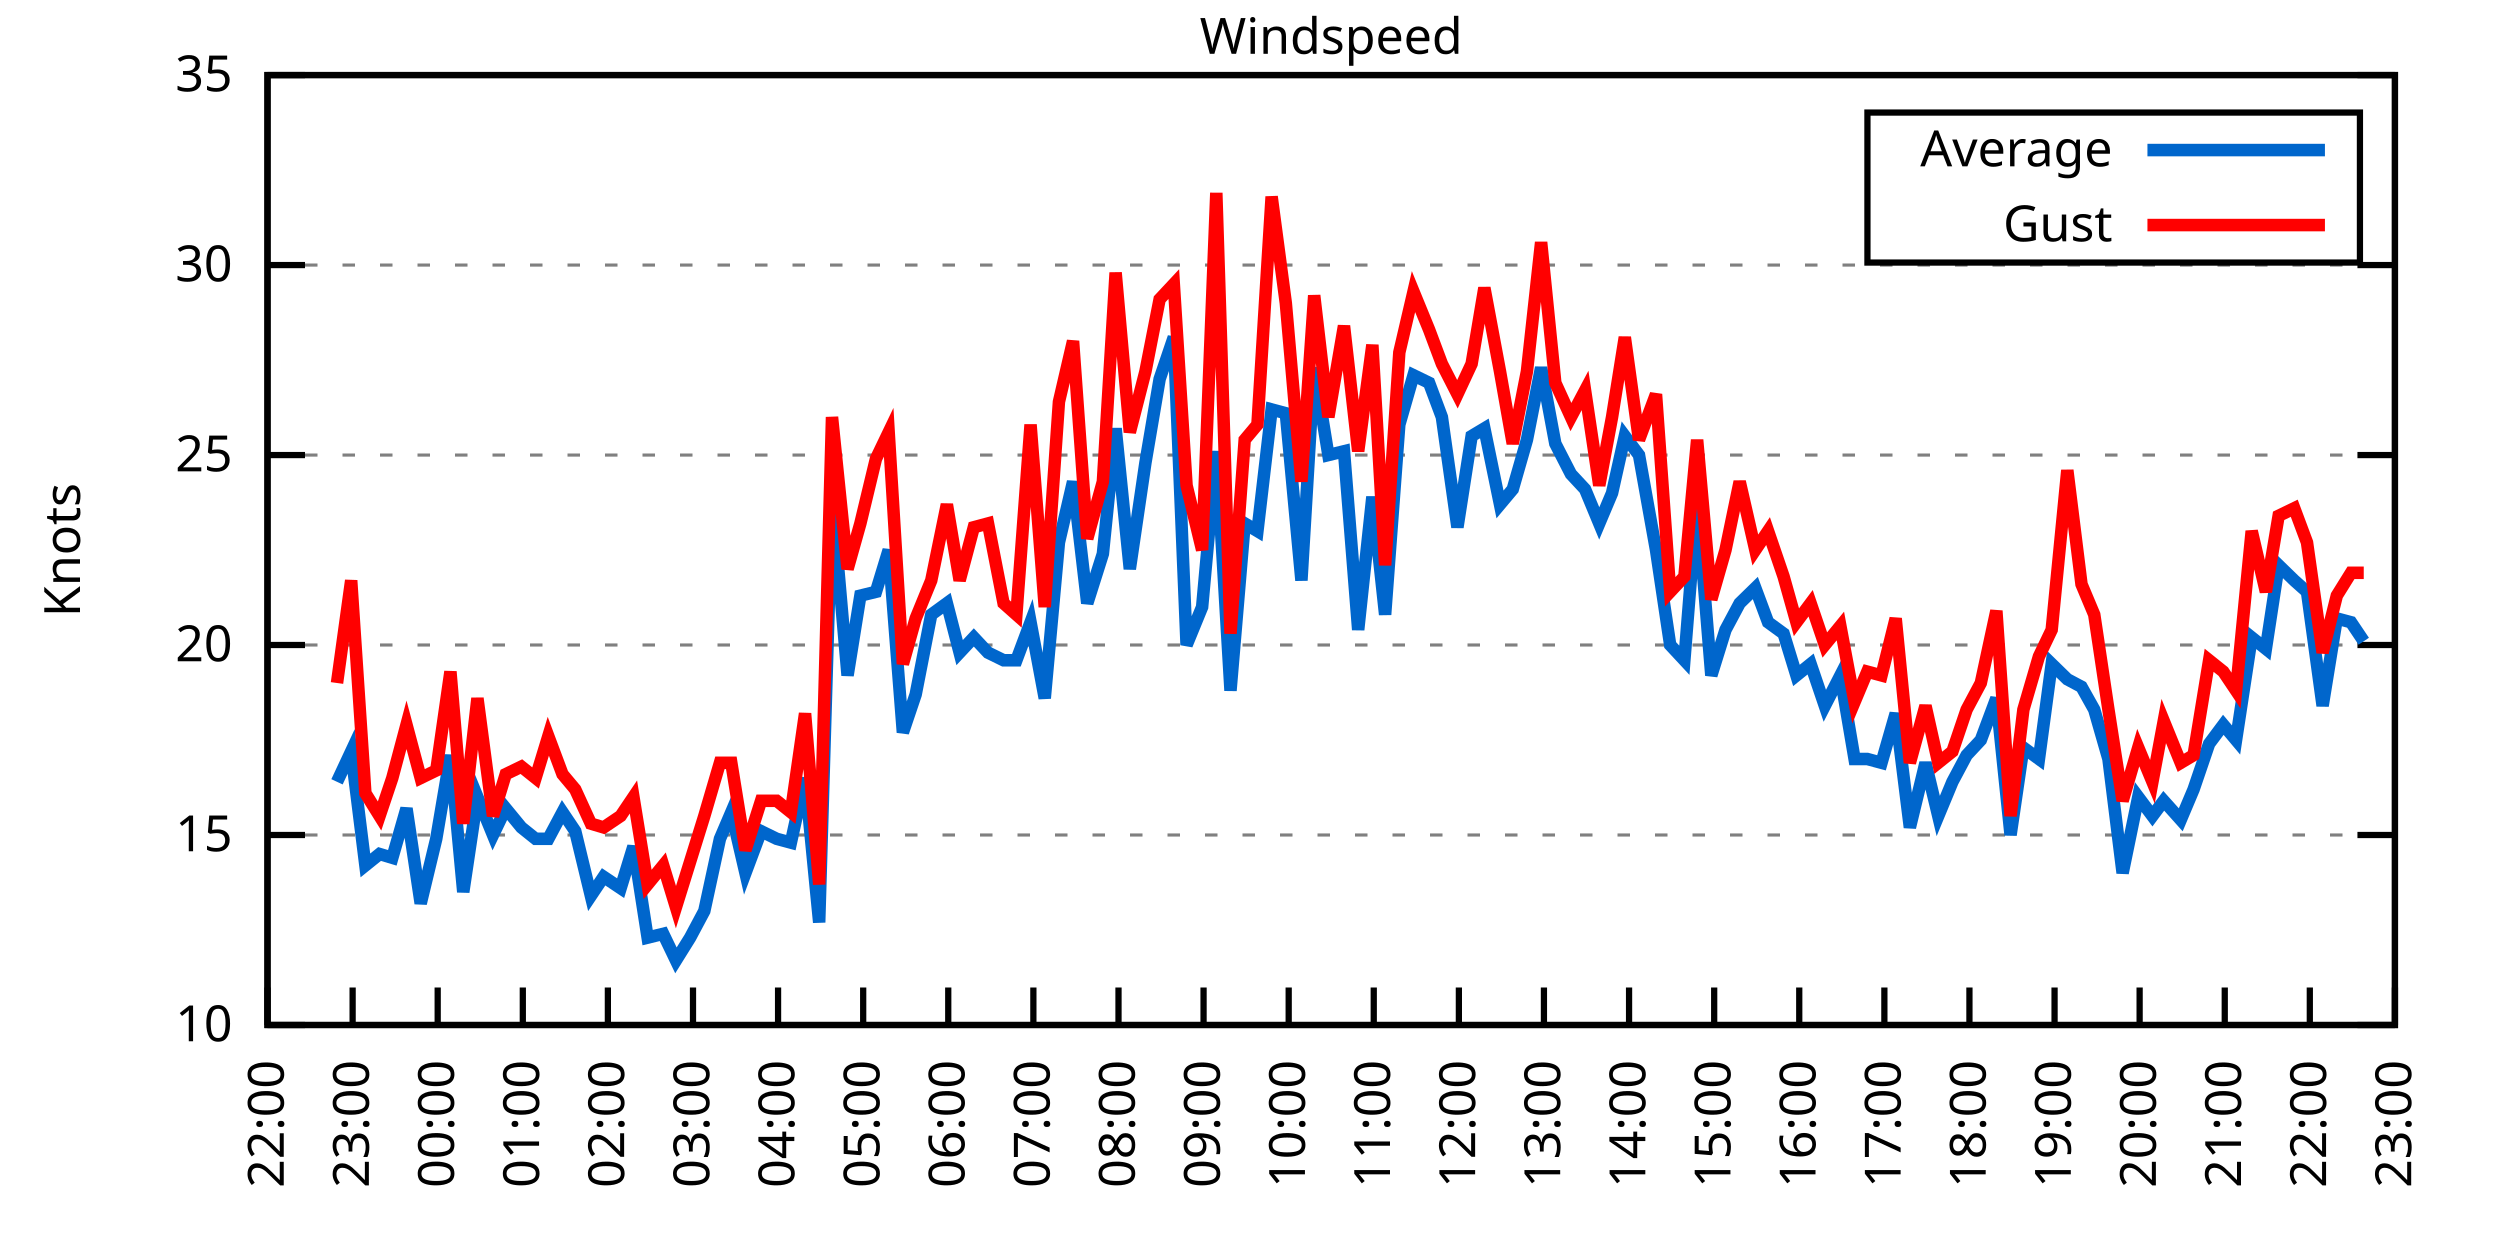
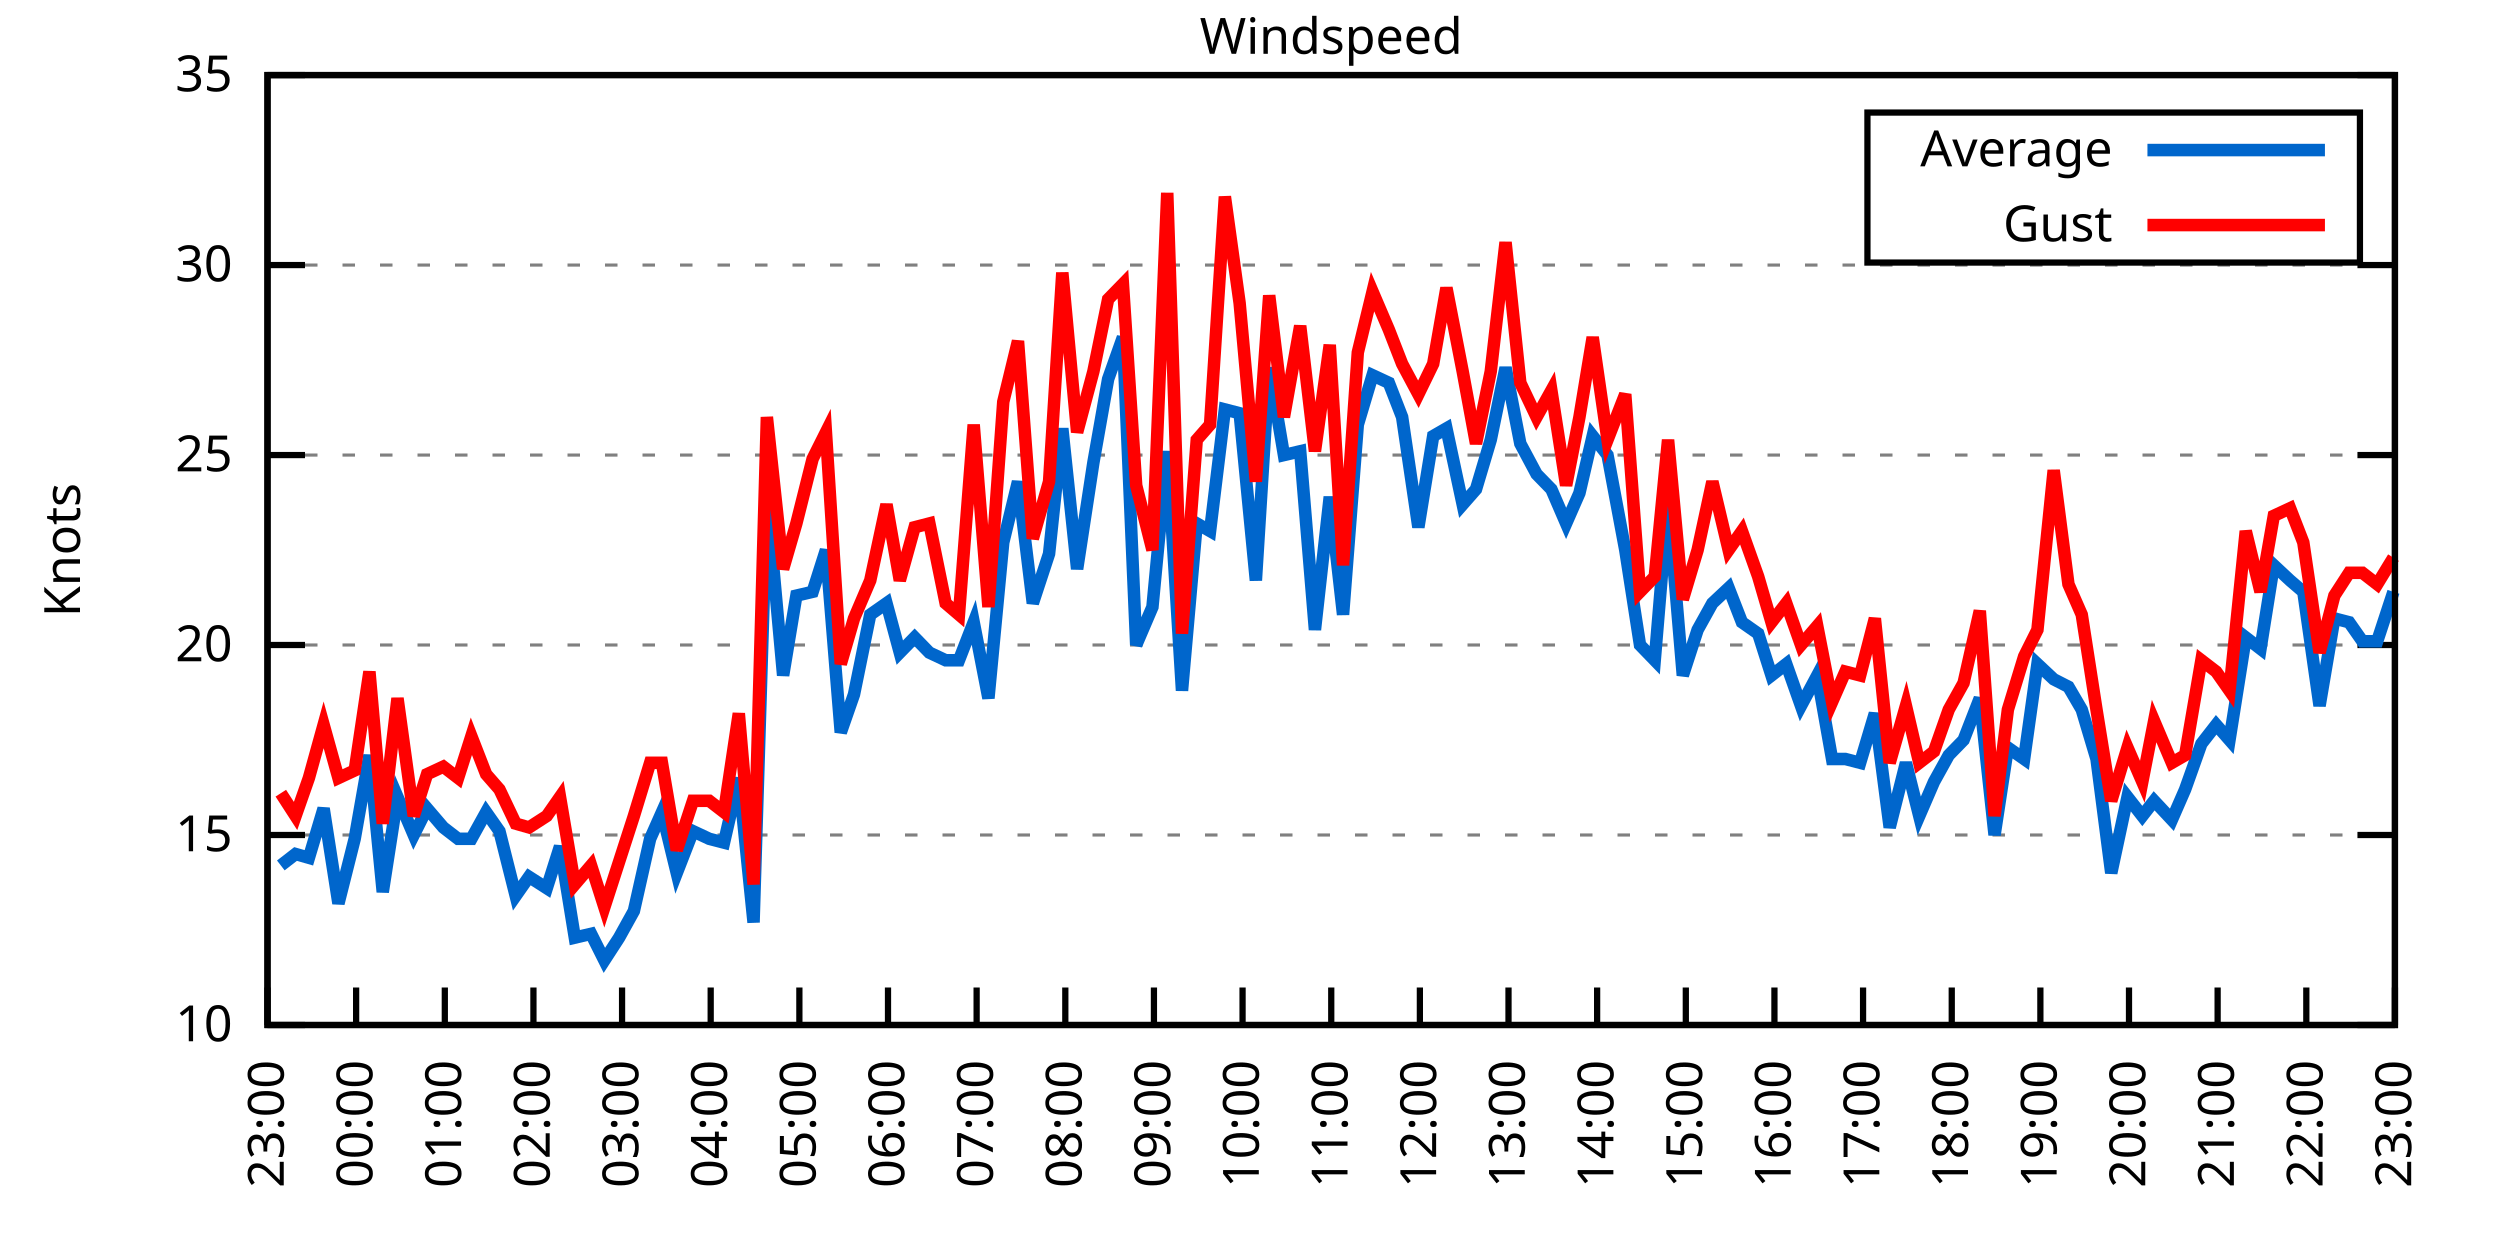
<svg xmlns="http://www.w3.org/2000/svg" xmlns:xlink="http://www.w3.org/1999/xlink" width="400" height="200" viewBox="0 0 400 200">
  <g id="gnuplot_canvas">
    <rect x="0" y="0" width="400" height="200" fill="none" />
    <defs>
      <circle id="gpDot" r="0.5" stroke-width="0.5" stroke="currentColor" />
      <path id="gpPt0" stroke-width="0.333" stroke="currentColor" d="M-1,0 h2 M0,-1 v2" />
      <path id="gpPt1" stroke-width="0.333" stroke="currentColor" d="M-1,-1 L1,1 M1,-1 L-1,1" />
      <path id="gpPt2" stroke-width="0.333" stroke="currentColor" d="M-1,0 L1,0 M0,-1 L0,1 M-1,-1 L1,1 M-1,1 L1,-1" />
      <rect id="gpPt3" stroke-width="0.333" stroke="currentColor" x="-1" y="-1" width="2" height="2" />
      <rect id="gpPt4" stroke-width="0.333" stroke="currentColor" fill="currentColor" x="-1" y="-1" width="2" height="2" />
      <circle id="gpPt5" stroke-width="0.333" stroke="currentColor" cx="0" cy="0" r="1" />
      <use xlink:href="#gpPt5" id="gpPt6" fill="currentColor" stroke="none" />
      <path id="gpPt7" stroke-width="0.333" stroke="currentColor" d="M0,-1.33 L-1.33,0.67 L1.33,0.67 z" />
      <use xlink:href="#gpPt7" id="gpPt8" fill="currentColor" stroke="none" />
      <use xlink:href="#gpPt7" id="gpPt9" stroke="currentColor" transform="rotate(180)" />
      <use xlink:href="#gpPt9" id="gpPt10" fill="currentColor" stroke="none" />
      <use xlink:href="#gpPt3" id="gpPt11" stroke="currentColor" transform="rotate(45)" />
      <use xlink:href="#gpPt11" id="gpPt12" fill="currentColor" stroke="none" />
      <path id="gpPt13" stroke-width="0.333" stroke="currentColor" d="M0,1.330 L1.265,0.411 L0.782,-1.067 L-0.782,-1.076 L-1.265,0.411 z" />
      <use xlink:href="#gpPt13" id="gpPt14" fill="currentColor" stroke="none" />
      <filter id="textbox" filterUnits="objectBoundingBox" x="0" y="0" height="1" width="1">
        <feFlood flood-color="white" flood-opacity="1" result="bgnd" />
        <feComposite in="SourceGraphic" in2="bgnd" operator="atop" />
      </filter>
      <filter id="greybox" filterUnits="objectBoundingBox" x="0" y="0" height="1" width="1">
        <feFlood flood-color="lightgrey" flood-opacity="1" result="grey" />
        <feComposite in="SourceGraphic" in2="grey" operator="atop" />
      </filter>
    </defs>
    <g fill="none" color="white" stroke="currentColor" stroke-width="1.00" stroke-linecap="butt" stroke-linejoin="miter">
</g>
    <g fill="none" color="black" stroke="currentColor" stroke-width="1.00" stroke-linecap="butt" stroke-linejoin="miter">
      <g stroke="none" shape-rendering="crispEdges">
        <polygon fill="rgb(255, 255, 255)" points="42.80,164.00 383.18,164.00 383.18,12.02 42.80,12.02 " />
      </g>
    </g>
    <g fill="none" color="black" stroke="currentColor" stroke-width="1.00" stroke-linecap="butt" stroke-linejoin="miter">
</g>
    <g fill="none" color="black" stroke="black" stroke-width="0.50" stroke-linecap="butt" stroke-linejoin="miter">
</g>
    <g fill="none" color="gray" stroke="currentColor" stroke-width="0.50" stroke-linecap="butt" stroke-linejoin="miter">
      <path stroke="gray" stroke-dasharray="2,4" class="gridline" d="M42.80,164.00 L383.19,164.00  " />
    </g>
    <g fill="none" color="gray" stroke="gray" stroke-width="1.00" stroke-linecap="butt" stroke-linejoin="miter">
</g>
    <g fill="none" color="black" stroke="currentColor" stroke-width="1.00" stroke-linecap="butt" stroke-linejoin="miter">
      <path stroke="black" d="M42.80,164.00 L48.80,164.00 M383.19,164.00 L377.19,164.00  " />
      <g transform="translate(37.20,166.60)" stroke="none" fill="black" font-family="Sans" font-size="8.00" text-anchor="end">
        <text>
          <tspan font-family="Sans"> 10</tspan>
        </text>
      </g>
    </g>
    <g fill="none" color="black" stroke="currentColor" stroke-width="1.00" stroke-linecap="butt" stroke-linejoin="miter">
</g>
    <g fill="none" color="black" stroke="black" stroke-width="0.50" stroke-linecap="butt" stroke-linejoin="miter">
</g>
    <g fill="none" color="gray" stroke="currentColor" stroke-width="0.50" stroke-linecap="butt" stroke-linejoin="miter">
      <path stroke="gray" stroke-dasharray="2,4" class="gridline" d="M42.80,133.60 L383.19,133.60  " />
    </g>
    <g fill="none" color="gray" stroke="gray" stroke-width="1.00" stroke-linecap="butt" stroke-linejoin="miter">
</g>
    <g fill="none" color="black" stroke="currentColor" stroke-width="1.00" stroke-linecap="butt" stroke-linejoin="miter">
      <path stroke="black" d="M42.80,133.60 L48.80,133.60 M383.19,133.60 L377.19,133.60  " />
      <g transform="translate(37.20,136.20)" stroke="none" fill="black" font-family="Sans" font-size="8.00" text-anchor="end">
        <text>
          <tspan font-family="Sans"> 15</tspan>
        </text>
      </g>
    </g>
    <g fill="none" color="black" stroke="currentColor" stroke-width="1.00" stroke-linecap="butt" stroke-linejoin="miter">
</g>
    <g fill="none" color="black" stroke="black" stroke-width="0.50" stroke-linecap="butt" stroke-linejoin="miter">
</g>
    <g fill="none" color="gray" stroke="currentColor" stroke-width="0.50" stroke-linecap="butt" stroke-linejoin="miter">
      <path stroke="gray" stroke-dasharray="2,4" class="gridline" d="M42.80,103.20 L383.19,103.20  " />
    </g>
    <g fill="none" color="gray" stroke="gray" stroke-width="1.00" stroke-linecap="butt" stroke-linejoin="miter">
</g>
    <g fill="none" color="black" stroke="currentColor" stroke-width="1.00" stroke-linecap="butt" stroke-linejoin="miter">
      <path stroke="black" d="M42.80,103.20 L48.80,103.20 M383.19,103.20 L377.19,103.20  " />
      <g transform="translate(37.20,105.80)" stroke="none" fill="black" font-family="Sans" font-size="8.00" text-anchor="end">
        <text>
          <tspan font-family="Sans"> 20</tspan>
        </text>
      </g>
    </g>
    <g fill="none" color="black" stroke="currentColor" stroke-width="1.00" stroke-linecap="butt" stroke-linejoin="miter">
</g>
    <g fill="none" color="black" stroke="black" stroke-width="0.50" stroke-linecap="butt" stroke-linejoin="miter">
</g>
    <g fill="none" color="gray" stroke="currentColor" stroke-width="0.50" stroke-linecap="butt" stroke-linejoin="miter">
      <path stroke="gray" stroke-dasharray="2,4" class="gridline" d="M42.80,72.81 L383.19,72.81  " />
    </g>
    <g fill="none" color="gray" stroke="gray" stroke-width="1.00" stroke-linecap="butt" stroke-linejoin="miter">
</g>
    <g fill="none" color="black" stroke="currentColor" stroke-width="1.00" stroke-linecap="butt" stroke-linejoin="miter">
      <path stroke="black" d="M42.80,72.81 L48.80,72.81 M383.19,72.81 L377.19,72.81  " />
      <g transform="translate(37.20,75.41)" stroke="none" fill="black" font-family="Sans" font-size="8.00" text-anchor="end">
        <text>
          <tspan font-family="Sans"> 25</tspan>
        </text>
      </g>
    </g>
    <g fill="none" color="black" stroke="currentColor" stroke-width="1.00" stroke-linecap="butt" stroke-linejoin="miter">
</g>
    <g fill="none" color="black" stroke="black" stroke-width="0.50" stroke-linecap="butt" stroke-linejoin="miter">
</g>
    <g fill="none" color="gray" stroke="currentColor" stroke-width="0.50" stroke-linecap="butt" stroke-linejoin="miter">
      <path stroke="gray" stroke-dasharray="2,4" class="gridline" d="M42.80,42.41 L383.19,42.41  " />
    </g>
    <g fill="none" color="gray" stroke="gray" stroke-width="1.00" stroke-linecap="butt" stroke-linejoin="miter">
</g>
    <g fill="none" color="black" stroke="currentColor" stroke-width="1.00" stroke-linecap="butt" stroke-linejoin="miter">
      <path stroke="black" d="M42.80,42.41 L48.80,42.41 M383.19,42.41 L377.19,42.41  " />
      <g transform="translate(37.20,45.01)" stroke="none" fill="black" font-family="Sans" font-size="8.00" text-anchor="end">
        <text>
          <tspan font-family="Sans"> 30</tspan>
        </text>
      </g>
    </g>
    <g fill="none" color="black" stroke="currentColor" stroke-width="1.00" stroke-linecap="butt" stroke-linejoin="miter">
</g>
    <g fill="none" color="black" stroke="black" stroke-width="0.50" stroke-linecap="butt" stroke-linejoin="miter">
</g>
    <g fill="none" color="gray" stroke="currentColor" stroke-width="0.50" stroke-linecap="butt" stroke-linejoin="miter">
      <path stroke="gray" stroke-dasharray="2,4" class="gridline" d="M42.80,12.01 L383.19,12.01  " />
    </g>
    <g fill="none" color="gray" stroke="gray" stroke-width="1.00" stroke-linecap="butt" stroke-linejoin="miter">
</g>
    <g fill="none" color="black" stroke="currentColor" stroke-width="1.00" stroke-linecap="butt" stroke-linejoin="miter">
      <path stroke="black" d="M42.80,12.01 L48.80,12.01 M383.19,12.01 L377.19,12.01  " />
      <g transform="translate(37.20,14.61)" stroke="none" fill="black" font-family="Sans" font-size="8.00" text-anchor="end">
        <text>
          <tspan font-family="Sans"> 35</tspan>
        </text>
      </g>
    </g>
    <g fill="none" color="black" stroke="currentColor" stroke-width="1.00" stroke-linecap="butt" stroke-linejoin="miter">
      <path stroke="black" d="M42.80,164.00 L42.80,158.00  " />
      <g transform="translate(45.40,169.60) rotate(270.00)" stroke="none" fill="black" font-family="Sans" font-size="8.00" text-anchor="end">
        <text>
-           <tspan font-family="Sans">22:00</tspan>
-         </text>
-       </g>
-     </g>
-     <g fill="none" color="black" stroke="currentColor" stroke-width="1.00" stroke-linecap="butt" stroke-linejoin="miter">
-       <path stroke="black" d="M56.42,164.00 L56.42,158.00  " />
-       <g transform="translate(59.02,169.60) rotate(270.00)" stroke="none" fill="black" font-family="Sans" font-size="8.00" text-anchor="end">
-         <text>
          <tspan font-family="Sans">23:00</tspan>
        </text>
      </g>
    </g>
    <g fill="none" color="black" stroke="currentColor" stroke-width="1.00" stroke-linecap="butt" stroke-linejoin="miter">
-       <path stroke="black" d="M70.03,164.00 L70.03,158.00  " />
-       <g transform="translate(72.63,169.60) rotate(270.00)" stroke="none" fill="black" font-family="Sans" font-size="8.00" text-anchor="end">
+       <path stroke="black" d="M56.98,164.00 L56.98,158.00  " />
+       <g transform="translate(59.58,169.60) rotate(270.00)" stroke="none" fill="black" font-family="Sans" font-size="8.00" text-anchor="end">
        <text>
          <tspan font-family="Sans">00:00</tspan>
        </text>
      </g>
    </g>
    <g fill="none" color="black" stroke="currentColor" stroke-width="1.00" stroke-linecap="butt" stroke-linejoin="miter">
-       <path stroke="black" d="M83.65,164.00 L83.65,158.00  " />
-       <g transform="translate(86.25,169.60) rotate(270.00)" stroke="none" fill="black" font-family="Sans" font-size="8.00" text-anchor="end">
+       <path stroke="black" d="M71.17,164.00 L71.17,158.00  " />
+       <g transform="translate(73.77,169.60) rotate(270.00)" stroke="none" fill="black" font-family="Sans" font-size="8.00" text-anchor="end">
        <text>
          <tspan font-family="Sans">01:00</tspan>
        </text>
      </g>
    </g>
    <g fill="none" color="black" stroke="currentColor" stroke-width="1.00" stroke-linecap="butt" stroke-linejoin="miter">
-       <path stroke="black" d="M97.26,164.00 L97.26,158.00  " />
-       <g transform="translate(99.86,169.60) rotate(270.00)" stroke="none" fill="black" font-family="Sans" font-size="8.00" text-anchor="end">
+       <path stroke="black" d="M85.35,164.00 L85.35,158.00  " />
+       <g transform="translate(87.95,169.60) rotate(270.00)" stroke="none" fill="black" font-family="Sans" font-size="8.00" text-anchor="end">
        <text>
          <tspan font-family="Sans">02:00</tspan>
        </text>
      </g>
    </g>
    <g fill="none" color="black" stroke="currentColor" stroke-width="1.00" stroke-linecap="butt" stroke-linejoin="miter">
-       <path stroke="black" d="M110.88,164.00 L110.88,158.00  " />
-       <g transform="translate(113.48,169.60) rotate(270.00)" stroke="none" fill="black" font-family="Sans" font-size="8.00" text-anchor="end">
+       <path stroke="black" d="M99.53,164.00 L99.53,158.00  " />
+       <g transform="translate(102.13,169.60) rotate(270.00)" stroke="none" fill="black" font-family="Sans" font-size="8.00" text-anchor="end">
        <text>
          <tspan font-family="Sans">03:00</tspan>
        </text>
      </g>
    </g>
    <g fill="none" color="black" stroke="currentColor" stroke-width="1.00" stroke-linecap="butt" stroke-linejoin="miter">
-       <path stroke="black" d="M124.49,164.00 L124.49,158.00  " />
-       <g transform="translate(127.09,169.60) rotate(270.00)" stroke="none" fill="black" font-family="Sans" font-size="8.00" text-anchor="end">
+       <path stroke="black" d="M113.71,164.00 L113.71,158.00  " />
+       <g transform="translate(116.31,169.60) rotate(270.00)" stroke="none" fill="black" font-family="Sans" font-size="8.00" text-anchor="end">
        <text>
          <tspan font-family="Sans">04:00</tspan>
        </text>
      </g>
    </g>
    <g fill="none" color="black" stroke="currentColor" stroke-width="1.00" stroke-linecap="butt" stroke-linejoin="miter">
-       <path stroke="black" d="M138.11,164.00 L138.11,158.00  " />
-       <g transform="translate(140.71,169.60) rotate(270.00)" stroke="none" fill="black" font-family="Sans" font-size="8.00" text-anchor="end">
+       <path stroke="black" d="M127.90,164.00 L127.90,158.00  " />
+       <g transform="translate(130.50,169.60) rotate(270.00)" stroke="none" fill="black" font-family="Sans" font-size="8.00" text-anchor="end">
        <text>
          <tspan font-family="Sans">05:00</tspan>
        </text>
      </g>
    </g>
    <g fill="none" color="black" stroke="currentColor" stroke-width="1.00" stroke-linecap="butt" stroke-linejoin="miter">
-       <path stroke="black" d="M151.72,164.00 L151.72,158.00  " />
-       <g transform="translate(154.32,169.60) rotate(270.00)" stroke="none" fill="black" font-family="Sans" font-size="8.00" text-anchor="end">
+       <path stroke="black" d="M142.08,164.00 L142.08,158.00  " />
+       <g transform="translate(144.68,169.60) rotate(270.00)" stroke="none" fill="black" font-family="Sans" font-size="8.00" text-anchor="end">
        <text>
          <tspan font-family="Sans">06:00</tspan>
        </text>
      </g>
    </g>
    <g fill="none" color="black" stroke="currentColor" stroke-width="1.00" stroke-linecap="butt" stroke-linejoin="miter">
-       <path stroke="black" d="M165.34,164.00 L165.34,158.00  " />
-       <g transform="translate(167.94,169.60) rotate(270.00)" stroke="none" fill="black" font-family="Sans" font-size="8.00" text-anchor="end">
+       <path stroke="black" d="M156.26,164.00 L156.26,158.00  " />
+       <g transform="translate(158.86,169.60) rotate(270.00)" stroke="none" fill="black" font-family="Sans" font-size="8.00" text-anchor="end">
        <text>
          <tspan font-family="Sans">07:00</tspan>
        </text>
      </g>
    </g>
    <g fill="none" color="black" stroke="currentColor" stroke-width="1.00" stroke-linecap="butt" stroke-linejoin="miter">
-       <path stroke="black" d="M178.96,164.00 L178.96,158.00  " />
-       <g transform="translate(181.56,169.60) rotate(270.00)" stroke="none" fill="black" font-family="Sans" font-size="8.00" text-anchor="end">
+       <path stroke="black" d="M170.45,164.00 L170.45,158.00  " />
+       <g transform="translate(173.05,169.60) rotate(270.00)" stroke="none" fill="black" font-family="Sans" font-size="8.00" text-anchor="end">
        <text>
          <tspan font-family="Sans">08:00</tspan>
        </text>
      </g>
    </g>
    <g fill="none" color="black" stroke="currentColor" stroke-width="1.00" stroke-linecap="butt" stroke-linejoin="miter">
-       <path stroke="black" d="M192.57,164.00 L192.57,158.00  " />
-       <g transform="translate(195.17,169.60) rotate(270.00)" stroke="none" fill="black" font-family="Sans" font-size="8.00" text-anchor="end">
+       <path stroke="black" d="M184.63,164.00 L184.63,158.00  " />
+       <g transform="translate(187.23,169.60) rotate(270.00)" stroke="none" fill="black" font-family="Sans" font-size="8.00" text-anchor="end">
        <text>
          <tspan font-family="Sans">09:00</tspan>
        </text>
      </g>
    </g>
    <g fill="none" color="black" stroke="currentColor" stroke-width="1.00" stroke-linecap="butt" stroke-linejoin="miter">
-       <path stroke="black" d="M206.19,164.00 L206.19,158.00  " />
-       <g transform="translate(208.79,169.60) rotate(270.00)" stroke="none" fill="black" font-family="Sans" font-size="8.00" text-anchor="end">
+       <path stroke="black" d="M198.81,164.00 L198.81,158.00  " />
+       <g transform="translate(201.41,169.60) rotate(270.00)" stroke="none" fill="black" font-family="Sans" font-size="8.00" text-anchor="end">
        <text>
          <tspan font-family="Sans">10:00</tspan>
        </text>
      </g>
    </g>
    <g fill="none" color="black" stroke="currentColor" stroke-width="1.00" stroke-linecap="butt" stroke-linejoin="miter">
-       <path stroke="black" d="M219.80,164.00 L219.80,158.00  " />
-       <g transform="translate(222.40,169.60) rotate(270.00)" stroke="none" fill="black" font-family="Sans" font-size="8.00" text-anchor="end">
+       <path stroke="black" d="M213.00,164.00 L213.00,158.00  " />
+       <g transform="translate(215.60,169.60) rotate(270.00)" stroke="none" fill="black" font-family="Sans" font-size="8.00" text-anchor="end">
        <text>
          <tspan font-family="Sans">11:00</tspan>
        </text>
      </g>
    </g>
    <g fill="none" color="black" stroke="currentColor" stroke-width="1.00" stroke-linecap="butt" stroke-linejoin="miter">
-       <path stroke="black" d="M233.42,164.00 L233.42,158.00  " />
-       <g transform="translate(236.02,169.60) rotate(270.00)" stroke="none" fill="black" font-family="Sans" font-size="8.00" text-anchor="end">
+       <path stroke="black" d="M227.18,164.00 L227.18,158.00  " />
+       <g transform="translate(229.78,169.60) rotate(270.00)" stroke="none" fill="black" font-family="Sans" font-size="8.00" text-anchor="end">
        <text>
          <tspan font-family="Sans">12:00</tspan>
        </text>
      </g>
    </g>
    <g fill="none" color="black" stroke="currentColor" stroke-width="1.00" stroke-linecap="butt" stroke-linejoin="miter">
-       <path stroke="black" d="M247.03,164.00 L247.03,158.00  " />
-       <g transform="translate(249.63,169.60) rotate(270.00)" stroke="none" fill="black" font-family="Sans" font-size="8.00" text-anchor="end">
+       <path stroke="black" d="M241.36,164.00 L241.36,158.00  " />
+       <g transform="translate(243.96,169.60) rotate(270.00)" stroke="none" fill="black" font-family="Sans" font-size="8.00" text-anchor="end">
        <text>
          <tspan font-family="Sans">13:00</tspan>
        </text>
      </g>
    </g>
    <g fill="none" color="black" stroke="currentColor" stroke-width="1.00" stroke-linecap="butt" stroke-linejoin="miter">
-       <path stroke="black" d="M260.65,164.00 L260.65,158.00  " />
-       <g transform="translate(263.25,169.60) rotate(270.00)" stroke="none" fill="black" font-family="Sans" font-size="8.00" text-anchor="end">
+       <path stroke="black" d="M255.54,164.00 L255.54,158.00  " />
+       <g transform="translate(258.14,169.60) rotate(270.00)" stroke="none" fill="black" font-family="Sans" font-size="8.00" text-anchor="end">
        <text>
          <tspan font-family="Sans">14:00</tspan>
        </text>
      </g>
    </g>
    <g fill="none" color="black" stroke="currentColor" stroke-width="1.00" stroke-linecap="butt" stroke-linejoin="miter">
-       <path stroke="black" d="M274.27,164.00 L274.27,158.00  " />
-       <g transform="translate(276.87,169.60) rotate(270.00)" stroke="none" fill="black" font-family="Sans" font-size="8.00" text-anchor="end">
+       <path stroke="black" d="M269.73,164.00 L269.73,158.00  " />
+       <g transform="translate(272.33,169.60) rotate(270.00)" stroke="none" fill="black" font-family="Sans" font-size="8.00" text-anchor="end">
        <text>
          <tspan font-family="Sans">15:00</tspan>
        </text>
      </g>
    </g>
    <g fill="none" color="black" stroke="currentColor" stroke-width="1.00" stroke-linecap="butt" stroke-linejoin="miter">
-       <path stroke="black" d="M287.88,164.00 L287.88,158.00  " />
-       <g transform="translate(290.48,169.60) rotate(270.00)" stroke="none" fill="black" font-family="Sans" font-size="8.00" text-anchor="end">
+       <path stroke="black" d="M283.91,164.00 L283.91,158.00  " />
+       <g transform="translate(286.51,169.60) rotate(270.00)" stroke="none" fill="black" font-family="Sans" font-size="8.00" text-anchor="end">
        <text>
          <tspan font-family="Sans">16:00</tspan>
        </text>
      </g>
    </g>
    <g fill="none" color="black" stroke="currentColor" stroke-width="1.00" stroke-linecap="butt" stroke-linejoin="miter">
-       <path stroke="black" d="M301.50,164.00 L301.50,158.00  " />
-       <g transform="translate(304.10,169.60) rotate(270.00)" stroke="none" fill="black" font-family="Sans" font-size="8.00" text-anchor="end">
+       <path stroke="black" d="M298.09,164.00 L298.09,158.00  " />
+       <g transform="translate(300.69,169.60) rotate(270.00)" stroke="none" fill="black" font-family="Sans" font-size="8.00" text-anchor="end">
        <text>
          <tspan font-family="Sans">17:00</tspan>
        </text>
      </g>
    </g>
    <g fill="none" color="black" stroke="currentColor" stroke-width="1.00" stroke-linecap="butt" stroke-linejoin="miter">
-       <path stroke="black" d="M315.11,164.00 L315.11,158.00  " />
-       <g transform="translate(317.71,169.60) rotate(270.00)" stroke="none" fill="black" font-family="Sans" font-size="8.00" text-anchor="end">
+       <path stroke="black" d="M312.28,164.00 L312.28,158.00  " />
+       <g transform="translate(314.88,169.60) rotate(270.00)" stroke="none" fill="black" font-family="Sans" font-size="8.00" text-anchor="end">
        <text>
          <tspan font-family="Sans">18:00</tspan>
        </text>
      </g>
    </g>
    <g fill="none" color="black" stroke="currentColor" stroke-width="1.00" stroke-linecap="butt" stroke-linejoin="miter">
-       <path stroke="black" d="M328.73,164.00 L328.73,158.00  " />
-       <g transform="translate(331.33,169.60) rotate(270.00)" stroke="none" fill="black" font-family="Sans" font-size="8.00" text-anchor="end">
+       <path stroke="black" d="M326.46,164.00 L326.46,158.00  " />
+       <g transform="translate(329.06,169.60) rotate(270.00)" stroke="none" fill="black" font-family="Sans" font-size="8.00" text-anchor="end">
        <text>
          <tspan font-family="Sans">19:00</tspan>
        </text>
      </g>
    </g>
    <g fill="none" color="black" stroke="currentColor" stroke-width="1.00" stroke-linecap="butt" stroke-linejoin="miter">
-       <path stroke="black" d="M342.34,164.00 L342.34,158.00  " />
-       <g transform="translate(344.94,169.60) rotate(270.00)" stroke="none" fill="black" font-family="Sans" font-size="8.00" text-anchor="end">
+       <path stroke="black" d="M340.64,164.00 L340.64,158.00  " />
+       <g transform="translate(343.24,169.60) rotate(270.00)" stroke="none" fill="black" font-family="Sans" font-size="8.00" text-anchor="end">
        <text>
          <tspan font-family="Sans">20:00</tspan>
        </text>
      </g>
    </g>
    <g fill="none" color="black" stroke="currentColor" stroke-width="1.00" stroke-linecap="butt" stroke-linejoin="miter">
-       <path stroke="black" d="M355.96,164.00 L355.96,158.00  " />
-       <g transform="translate(358.56,169.60) rotate(270.00)" stroke="none" fill="black" font-family="Sans" font-size="8.00" text-anchor="end">
+       <path stroke="black" d="M354.82,164.00 L354.82,158.00  " />
+       <g transform="translate(357.42,169.60) rotate(270.00)" stroke="none" fill="black" font-family="Sans" font-size="8.00" text-anchor="end">
        <text>
          <tspan font-family="Sans">21:00</tspan>
        </text>
      </g>
    </g>
    <g fill="none" color="black" stroke="currentColor" stroke-width="1.00" stroke-linecap="butt" stroke-linejoin="miter">
-       <path stroke="black" d="M369.57,164.00 L369.57,158.00  " />
-       <g transform="translate(372.17,169.60) rotate(270.00)" stroke="none" fill="black" font-family="Sans" font-size="8.00" text-anchor="end">
+       <path stroke="black" d="M369.01,164.00 L369.01,158.00  " />
+       <g transform="translate(371.61,169.60) rotate(270.00)" stroke="none" fill="black" font-family="Sans" font-size="8.00" text-anchor="end">
        <text>
          <tspan font-family="Sans">22:00</tspan>
        </text>
      </g>
    </g>
    <g fill="none" color="black" stroke="currentColor" stroke-width="1.00" stroke-linecap="butt" stroke-linejoin="miter">
      <path stroke="black" d="M383.19,164.00 L383.19,158.00  " />
      <g transform="translate(385.79,169.60) rotate(270.00)" stroke="none" fill="black" font-family="Sans" font-size="8.00" text-anchor="end">
        <text>
          <tspan font-family="Sans">23:00</tspan>
        </text>
      </g>
    </g>
    <g fill="none" color="black" stroke="currentColor" stroke-width="1.00" stroke-linecap="butt" stroke-linejoin="miter">
</g>
    <g fill="none" color="black" stroke="currentColor" stroke-width="1.00" stroke-linecap="butt" stroke-linejoin="miter">
      <path stroke="black" d="M42.80,12.01 L42.80,164.00 L383.19,164.00 L383.19,12.01 L42.80,12.01 Z  " />
    </g>
    <g fill="none" color="black" stroke="currentColor" stroke-width="1.00" stroke-linecap="butt" stroke-linejoin="miter">
</g>
    <g fill="none" color="black" stroke="currentColor" stroke-width="1.00" stroke-linecap="butt" stroke-linejoin="miter">
      <path stroke="black" d="M298.79,42.01 L298.79,18.01 L377.59,18.01 L377.59,42.01 L298.79,42.01 Z  " />
    </g>
    <g id="Windspeed_plot_1">
      <g fill="none" color="white" stroke="black" stroke-width="2.00" stroke-linecap="butt" stroke-linejoin="miter">
</g>
      <g fill="none" color="black" stroke="currentColor" stroke-width="2.00" stroke-linecap="butt" stroke-linejoin="miter">
        <g transform="translate(337.99,26.61)" stroke="none" fill="black" font-family="Sans" font-size="8.00" text-anchor="end">
          <text>
            <tspan font-family="Sans">Average</tspan>
          </text>
        </g>
      </g>
      <g fill="none" color="black" stroke="currentColor" stroke-width="2.00" stroke-linecap="butt" stroke-linejoin="miter">
-         <path stroke="rgb(  0, 102, 204)" d="M343.59,24.01 L371.99,24.01 M53.92,125.09 L56.19,120.23 L58.46,138.47 L60.73,136.64 L62.77,137.25 L65.04,129.35   L67.31,144.55 L69.80,134.21 L72.07,120.83 L74.12,142.72 L76.39,127.52 L78.88,133.60 L80.92,129.35 L83.42,132.39   L85.69,134.21 L87.73,134.21 L90.00,129.95 L92.04,132.99 L94.54,143.33 L96.58,140.29 L99.30,142.11 L101.35,135.43   L103.62,150.02 L106.11,149.41 L108.15,153.66 L110.42,150.02 L112.69,145.76 L115.19,134.21 L117.01,129.95 L119.27,139.68   L121.77,132.99 L124.27,134.21 L126.54,134.82 L128.81,124.48 L131.07,147.59 L133.12,79.49 L135.61,108.07 L137.66,95.30   L140.15,94.69 L142.19,88.00 L144.46,117.19 L146.51,111.11 L149.00,98.34 L151.50,96.52 L153.54,104.42 L155.81,101.99   L158.08,104.42 L160.57,105.64 L162.62,105.64 L164.89,99.56 L167.16,111.72 L169.43,86.79 L171.69,77.06 L173.96,96.52   L176.46,88.61 L178.50,68.55 L180.77,91.04 L183.27,74.02 L185.54,60.65 L187.81,53.96 L189.85,103.20 L192.34,97.12   L194.61,72.20 L196.88,110.50 L199.15,83.75 L201.19,84.97 L203.46,65.51 L205.73,66.12 L208.23,92.87 L210.27,58.82   L212.54,72.81 L215.04,72.20 L217.31,100.77 L219.58,79.49 L221.62,98.34 L223.89,67.94 L226.16,60.04 L228.65,61.25   L230.70,66.73 L233.19,84.36 L235.46,69.77 L237.50,68.55 L240.00,80.71 L242.04,78.28 L244.31,70.37 L246.58,58.82   L248.85,70.98 L251.35,75.85 L253.61,78.28 L255.88,83.75 L257.93,78.89 L259.97,69.77 L262.24,72.81 L264.96,88.00   L267.23,103.20 L269.50,105.64 L271.54,80.10 L273.81,108.07 L276.08,100.77 L278.35,96.52 L280.85,94.08 L282.89,99.56   L285.38,101.38 L287.43,108.07 L289.70,106.24 L291.97,112.93 L294.46,108.07 L296.73,121.44 L298.77,121.44 L301.04,122.05   L303.31,114.15 L305.58,132.39 L308.08,122.05 L310.12,130.56 L312.39,125.09 L314.66,120.83 L316.93,118.40 L319.42,111.72   L321.69,133.60 L323.74,119.62 L326.23,121.44 L328.27,106.24 L330.77,108.68 L333.04,109.89 L335.08,113.54 L337.35,121.44   L339.62,139.68 L342.12,127.52 L344.39,130.56 L346.20,128.13 L348.92,131.17 L350.97,126.31 L353.46,119.01 L355.73,115.97   L357.77,118.40 L360.27,101.99 L362.54,103.81 L364.58,90.44 L367.08,92.87 L369.12,94.69 L371.62,112.93 L373.89,98.95   L376.16,99.56 L378.20,102.60  " />
+         <path stroke="rgb(  0, 102, 204)" d="M343.59,24.01 L371.99,24.01 M44.93,138.47 L47.29,136.64 L49.42,137.25 L51.78,129.35 L54.15,144.55 L56.75,134.21   L59.11,120.83 L61.24,142.72 L63.60,127.52 L66.20,133.60 L68.33,129.35 L70.93,132.39 L73.29,134.21 L75.42,134.21   L77.78,129.95 L79.91,132.99 L82.51,143.33 L84.64,140.29 L87.48,142.11 L89.60,135.43 L91.97,150.02 L94.57,149.41   L96.70,153.66 L99.06,150.02 L101.42,145.76 L104.02,134.21 L105.91,129.95 L108.28,139.68 L110.88,132.99 L113.48,134.21   L115.84,134.82 L118.21,124.48 L120.57,147.59 L122.70,79.49 L125.30,108.07 L127.42,95.30 L130.02,94.69 L132.15,88.00   L134.52,117.19 L136.64,111.11 L139.24,98.34 L141.84,96.52 L143.97,104.42 L146.34,101.99 L148.70,104.42 L151.30,105.64   L153.43,105.64 L155.79,99.56 L158.15,111.72 L160.52,86.79 L162.88,77.06 L165.25,96.52 L167.85,88.61 L169.97,68.55   L172.34,91.04 L174.94,74.02 L177.30,60.65 L179.67,53.96 L181.79,103.20 L184.39,97.12 L186.76,72.20 L189.12,110.50   L191.48,83.75 L193.61,84.97 L195.98,65.51 L198.34,66.12 L200.94,92.87 L203.07,58.82 L205.43,72.81 L208.03,72.20   L210.39,100.77 L212.76,79.49 L214.89,98.34 L217.25,67.94 L219.61,60.04 L222.21,61.25 L224.34,66.73 L226.94,84.36   L229.31,69.77 L231.43,68.55 L234.03,80.71 L236.16,78.28 L238.52,70.37 L240.89,58.82 L243.25,70.98 L245.85,75.85   L248.22,78.28 L250.58,83.75 L252.71,78.89 L254.83,69.77 L257.20,72.81 L260.04,88.00 L262.40,103.20 L264.76,105.64   L266.89,80.10 L269.25,108.07 L271.62,100.77 L273.98,96.52 L276.58,94.08 L278.71,99.56 L281.31,101.38 L283.44,108.07   L285.80,106.24 L288.16,112.93 L290.76,108.07 L293.13,121.44 L295.26,121.44 L297.62,122.05 L299.98,114.15 L302.35,132.39   L304.95,122.05 L307.08,130.56 L309.44,125.09 L311.80,120.83 L314.17,118.40 L316.77,111.72 L319.13,133.60 L321.26,119.62   L323.86,121.44 L325.99,106.24 L328.59,108.68 L330.95,109.89 L333.08,113.54 L335.44,121.44 L337.80,139.68 L340.40,127.52   L342.77,130.56 L344.66,128.13 L347.50,131.17 L349.62,126.31 L352.22,119.01 L354.59,115.97 L356.72,118.40 L359.32,101.99   L361.68,103.81 L363.81,90.44 L366.41,92.87 L368.53,94.69 L371.13,112.93 L373.50,98.95 L375.86,99.56 L377.99,102.60   L380.35,102.60 L382.95,94.69  " />
      </g>
    </g>
    <g id="Windspeed_plot_2">
      <g fill="none" color="black" stroke="currentColor" stroke-width="2.00" stroke-linecap="butt" stroke-linejoin="miter">
        <g transform="translate(337.99,38.61)" stroke="none" fill="black" font-family="Sans" font-size="8.00" text-anchor="end">
          <text>
            <tspan font-family="Sans">Gust</tspan>
          </text>
        </g>
      </g>
      <g fill="none" color="black" stroke="currentColor" stroke-width="2.00" stroke-linecap="butt" stroke-linejoin="miter">
-         <path stroke="rgb(255,   0,   0)" d="M343.59,36.01 L371.99,36.01 M53.92,109.28 L56.19,92.87 L58.46,126.91 L60.73,130.56 L62.77,124.48 L65.04,115.97   L67.31,124.48 L69.80,123.27 L72.07,107.46 L74.12,131.78 L76.39,111.72 L78.88,130.56 L80.92,123.87 L83.42,122.66   L85.69,124.48 L87.73,117.80 L90.00,123.87 L92.04,126.31 L94.54,131.78 L96.58,132.39 L99.30,130.56 L101.35,127.52   L103.62,141.51 L106.11,138.47 L108.15,145.15 L110.42,137.86 L112.69,130.56 L115.19,122.05 L117.01,122.05 L119.27,136.03   L121.77,128.13 L124.27,128.13 L126.54,129.95 L128.81,114.15 L131.07,141.51 L133.12,66.73 L135.61,91.04 L137.66,83.75   L140.15,73.41 L142.19,69.16 L144.46,106.24 L146.51,98.95 L149.00,92.87 L151.50,80.71 L153.54,92.87 L155.81,84.36   L158.08,83.75 L160.57,96.52 L162.62,98.34 L164.89,67.94 L167.16,97.12 L169.43,64.29 L171.69,54.57 L173.96,86.18   L176.46,77.06 L178.50,43.62 L180.77,69.16 L183.27,59.43 L185.54,47.88 L187.81,45.45 L189.85,77.67 L192.34,88.00   L194.61,30.86 L196.88,101.38 L199.15,70.37 L201.19,67.94 L203.46,31.46 L205.73,48.49 L208.23,77.06 L210.27,47.27   L212.54,66.73 L215.04,52.14 L217.31,72.20 L219.58,55.18 L221.62,90.44 L223.89,56.39 L226.16,46.66 L228.65,52.74   L230.70,58.21 L233.19,63.08 L235.46,58.21 L237.50,46.06 L240.00,59.43 L242.04,70.98 L244.31,59.43 L246.58,38.76   L248.85,61.25 L251.35,66.73 L253.61,62.47 L255.88,77.67 L257.93,66.73 L259.97,53.96 L262.24,70.37 L264.96,63.08   L267.23,94.69 L269.50,92.26 L271.54,70.37 L273.81,95.91 L276.08,88.00 L278.35,77.06 L280.85,88.00 L282.89,84.97   L285.38,92.26 L287.43,99.56 L289.70,96.52 L291.97,103.20 L294.46,100.16 L296.73,112.32 L298.77,107.46 L301.04,108.07   L303.31,98.95 L305.58,122.05 L308.08,112.93 L310.12,122.05 L312.39,120.23 L314.66,113.54 L316.93,109.28 L319.42,97.73   L321.69,130.56 L323.74,113.54 L326.23,105.03 L328.27,100.77 L330.77,75.24 L333.04,93.48 L335.08,98.34 L337.35,113.54   L339.62,128.13 L342.12,119.62 L344.39,125.09 L346.20,115.36 L348.92,122.05 L350.97,120.83 L353.46,105.64 L355.73,107.46   L357.77,110.50 L360.27,84.97 L362.54,94.69 L364.58,82.53 L367.08,81.32 L369.12,86.79 L371.62,104.42 L373.89,95.30   L376.16,91.65 L378.20,91.65  " />
+         <path stroke="rgb(255,   0,   0)" d="M343.59,36.01 L371.99,36.01 M44.93,126.91 L47.29,130.56 L49.42,124.48 L51.78,115.97 L54.15,124.48 L56.75,123.27   L59.11,107.46 L61.24,131.78 L63.60,111.72 L66.20,130.56 L68.33,123.87 L70.93,122.66 L73.29,124.48 L75.42,117.80   L77.78,123.87 L79.91,126.31 L82.51,131.78 L84.64,132.39 L87.48,130.56 L89.60,127.52 L91.97,141.51 L94.57,138.47   L96.70,145.15 L99.06,137.86 L101.42,130.56 L104.02,122.05 L105.91,122.05 L108.28,136.03 L110.88,128.13 L113.48,128.13   L115.84,129.95 L118.21,114.15 L120.57,141.51 L122.70,66.73 L125.30,91.04 L127.42,83.75 L130.02,73.41 L132.15,69.16   L134.52,106.24 L136.64,98.95 L139.24,92.87 L141.84,80.71 L143.97,92.87 L146.34,84.36 L148.70,83.75 L151.30,96.52   L153.43,98.34 L155.79,67.94 L158.15,97.12 L160.52,64.29 L162.88,54.57 L165.25,86.18 L167.85,77.06 L169.97,43.62   L172.34,69.16 L174.94,59.43 L177.30,47.88 L179.67,45.45 L181.79,77.67 L184.39,88.00 L186.76,30.86 L189.12,101.38   L191.48,70.37 L193.61,67.94 L195.98,31.46 L198.34,48.49 L200.94,77.06 L203.07,47.27 L205.43,66.73 L208.03,52.14   L210.39,72.20 L212.76,55.18 L214.89,90.44 L217.25,56.39 L219.61,46.66 L222.21,52.74 L224.34,58.21 L226.94,63.08   L229.31,58.21 L231.43,46.06 L234.03,59.43 L236.16,70.98 L238.52,59.43 L240.89,38.76 L243.25,61.25 L245.85,66.73   L248.22,62.47 L250.58,77.67 L252.71,66.73 L254.83,53.96 L257.20,70.37 L260.04,63.08 L262.40,94.69 L264.76,92.26   L266.89,70.37 L269.25,95.91 L271.62,88.00 L273.98,77.06 L276.58,88.00 L278.71,84.97 L281.31,92.26 L283.44,99.56   L285.80,96.52 L288.16,103.20 L290.76,100.16 L293.13,112.32 L295.26,107.46 L297.62,108.07 L299.98,98.95 L302.35,122.05   L304.95,112.93 L307.08,122.05 L309.44,120.23 L311.80,113.54 L314.17,109.28 L316.77,97.73 L319.13,130.56 L321.26,113.54   L323.86,105.03 L325.99,100.77 L328.59,75.24 L330.95,93.48 L333.08,98.34 L335.44,113.54 L337.80,128.13 L340.40,119.62   L342.77,125.09 L344.66,115.36 L347.50,122.05 L349.62,120.83 L352.22,105.64 L354.59,107.46 L356.72,110.50 L359.32,84.97   L361.68,94.69 L363.81,82.53 L366.41,81.32 L368.53,86.79 L371.13,104.42 L373.50,95.30 L375.86,91.65 L377.99,91.65   L380.35,93.48 L382.95,89.22  " />
      </g>
    </g>
    <g fill="none" color="black" stroke="currentColor" stroke-width="2.00" stroke-linecap="butt" stroke-linejoin="miter">
</g>
    <g fill="none" color="black" stroke="black" stroke-width="1.00" stroke-linecap="butt" stroke-linejoin="miter">
</g>
    <g fill="none" color="black" stroke="currentColor" stroke-width="1.00" stroke-linecap="butt" stroke-linejoin="miter">
      <path stroke="black" d="M42.80,12.01 L42.80,164.00 L383.19,164.00 L383.19,12.01 L42.80,12.01 Z  " />
      <g transform="translate(12.80,88.01) rotate(270.00)" stroke="none" fill="black" font-family="Sans" font-size="8.00" text-anchor="middle">
        <text>
          <tspan font-family="Sans">Knots</tspan>
        </text>
      </g>
    </g>
    <g fill="none" color="black" stroke="currentColor" stroke-width="1.00" stroke-linecap="butt" stroke-linejoin="miter">
</g>
    <g fill="none" color="black" stroke="currentColor" stroke-width="1.00" stroke-linecap="butt" stroke-linejoin="miter">
      <g transform="translate(212.99,8.61)" stroke="none" fill="black" font-family="Sans" font-size="8.00" text-anchor="middle">
        <text>
          <tspan font-family="Sans">Windspeed</tspan>
        </text>
      </g>
    </g>
    <g fill="none" color="black" stroke="currentColor" stroke-width="1.00" stroke-linecap="butt" stroke-linejoin="miter">
</g>
  </g>
</svg>
